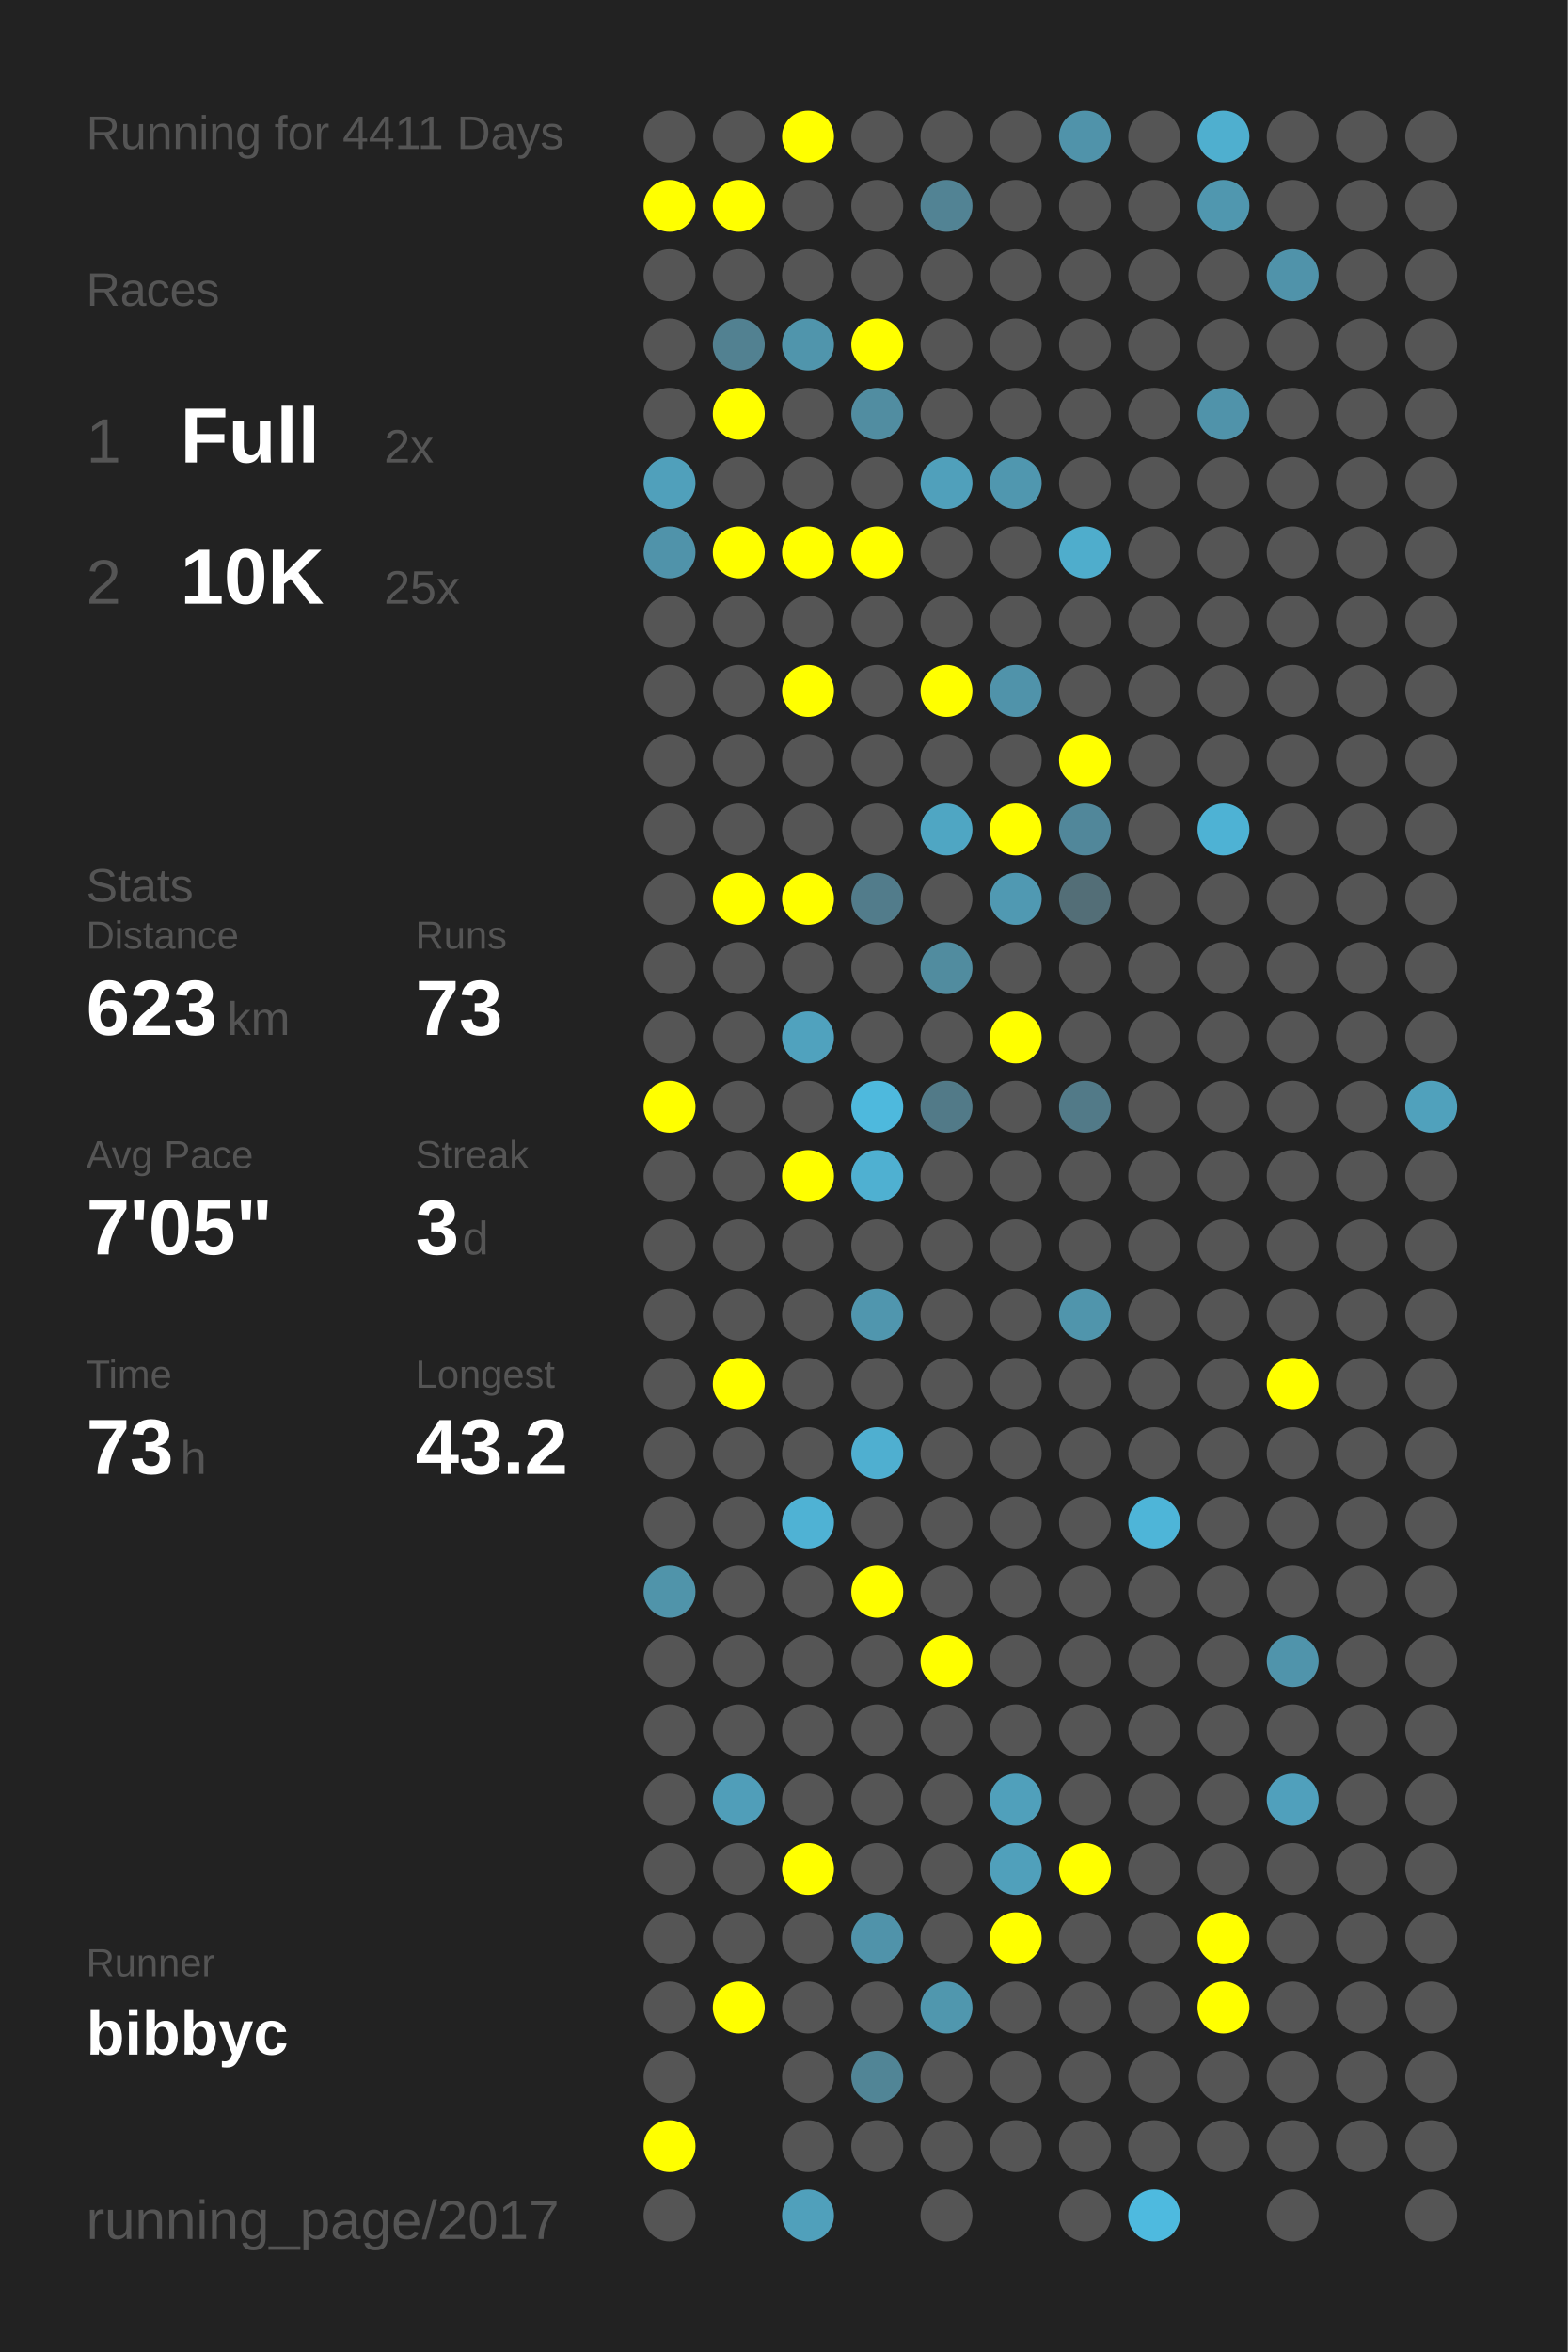
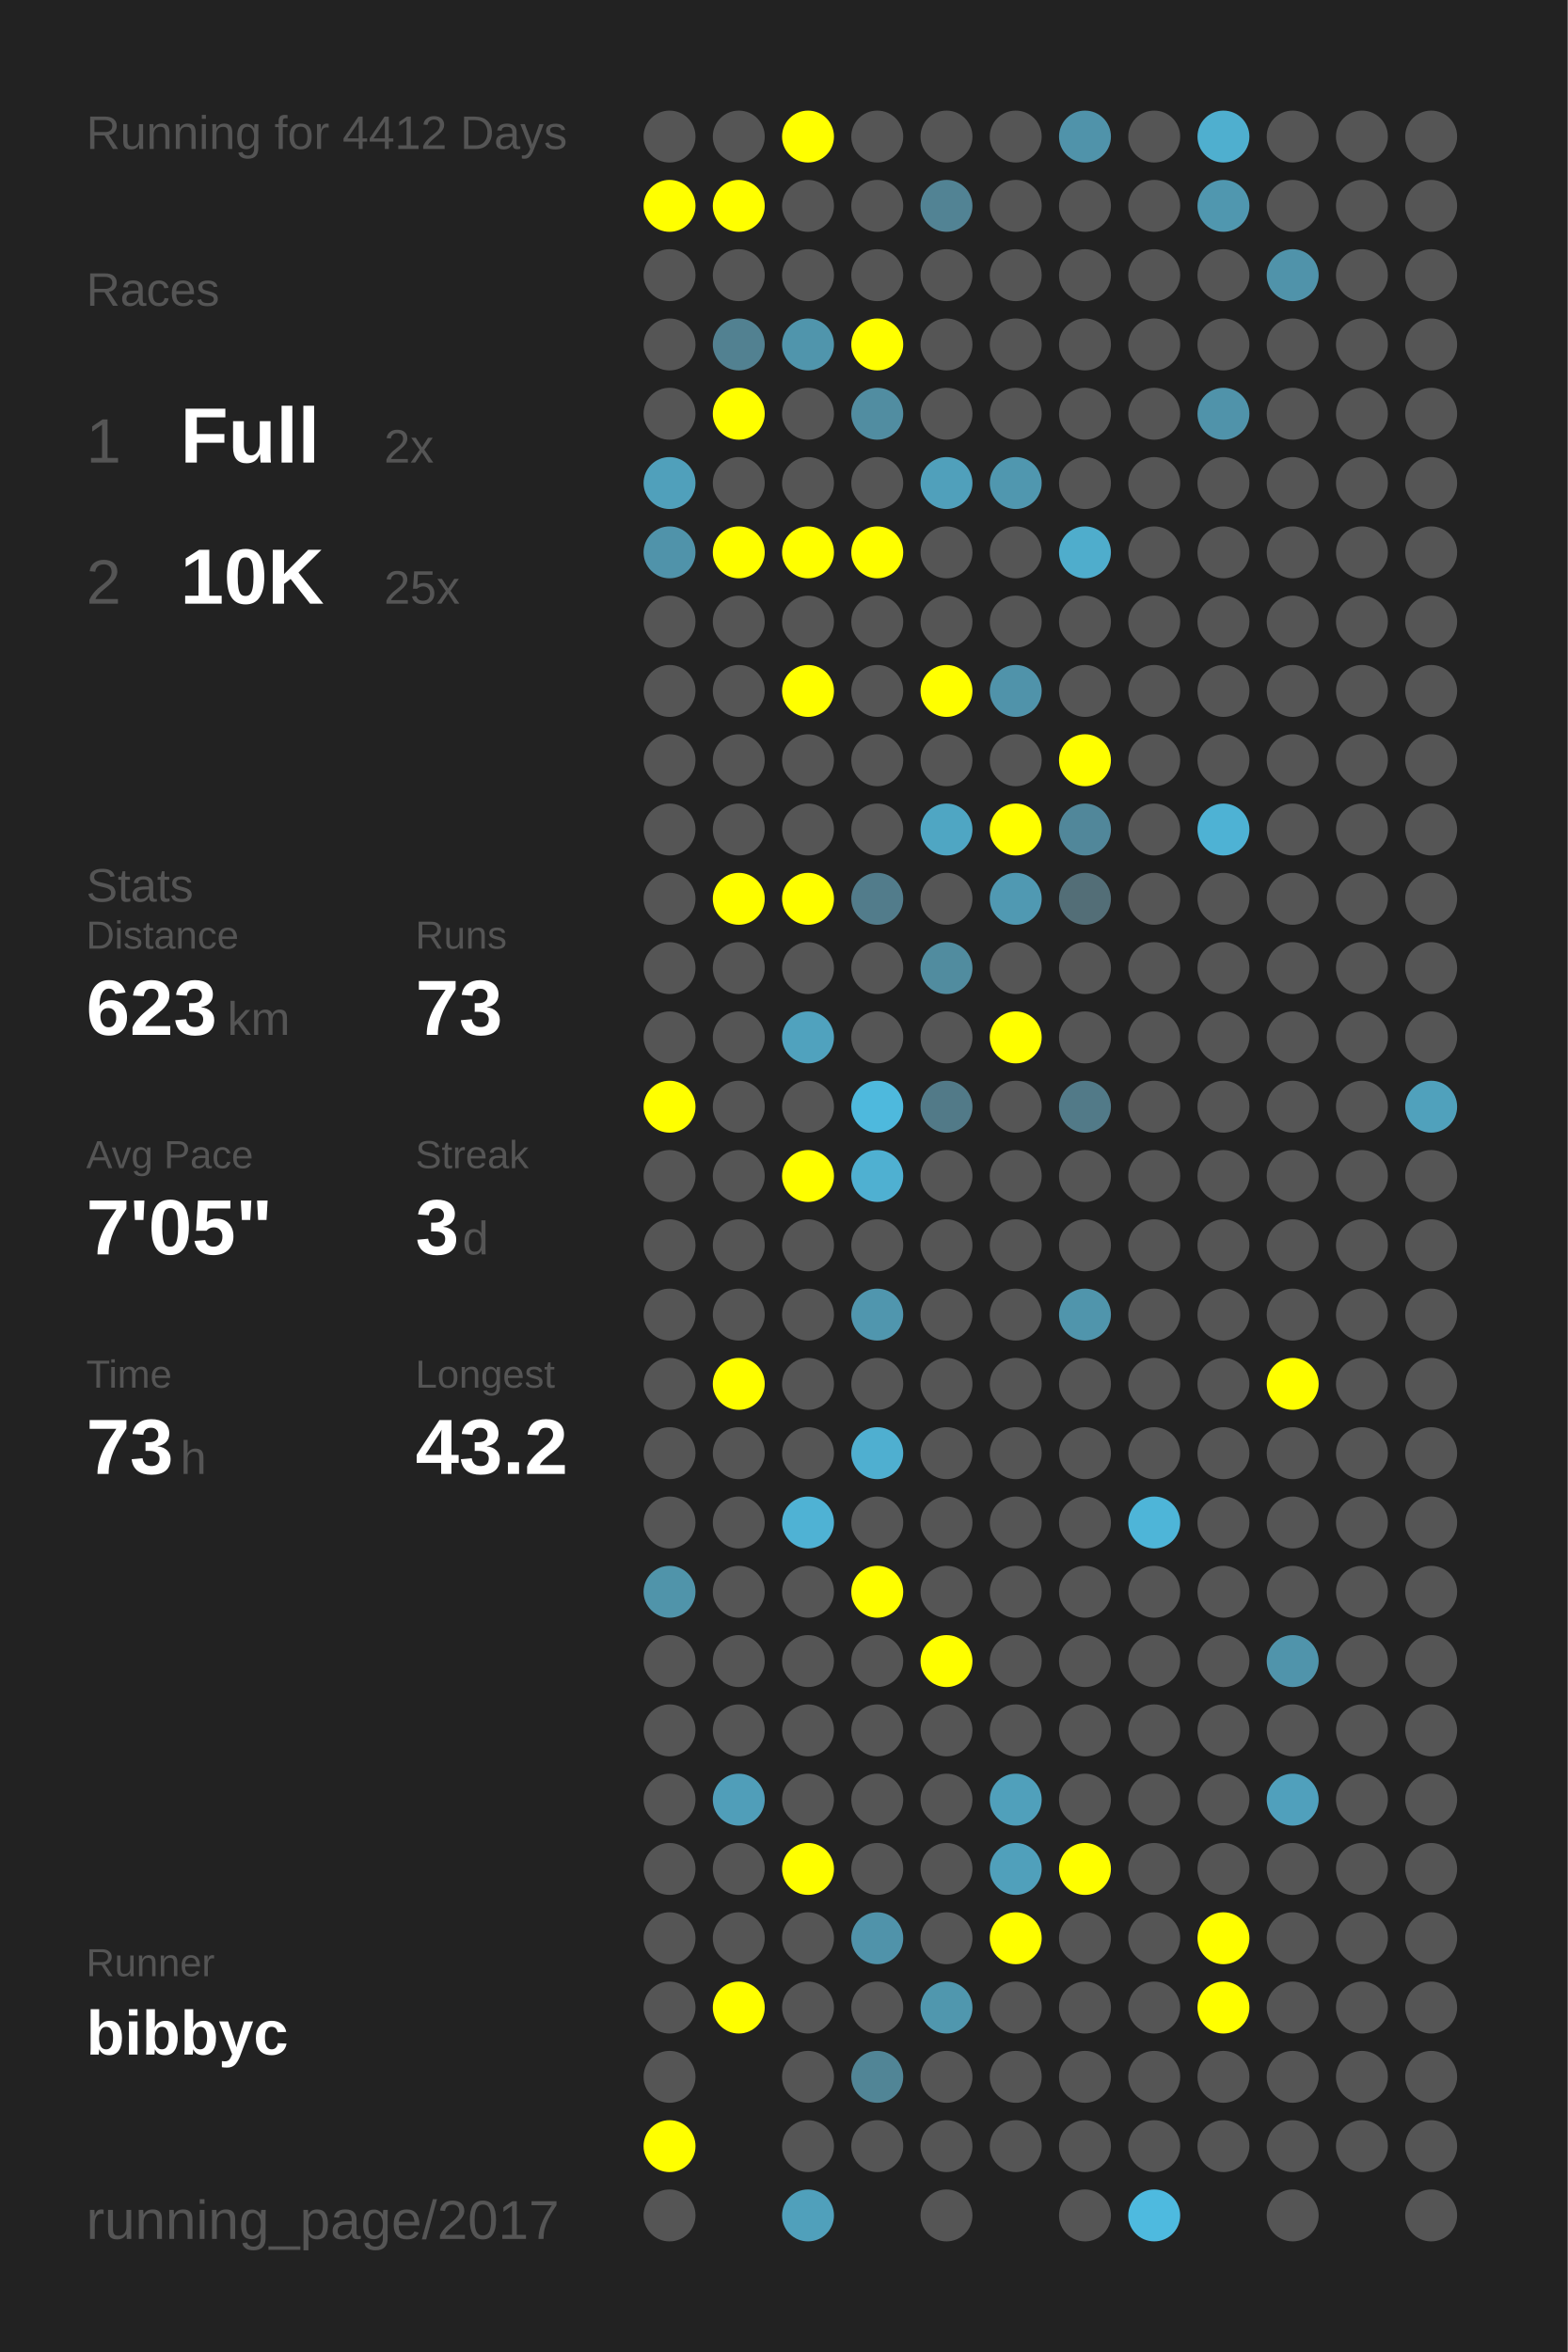
<svg xmlns="http://www.w3.org/2000/svg" baseProfile="full" height="300mm" version="1.1" viewBox="0,0,200,300" width="200mm">
  <defs />
  <rect fill="#222222" height="300" width="200" x="0" y="0" />
-   <text fill="#555555" style="font-size:6px; font-family:Arial;" x="11" y="19">Running for 4411 Days</text>
+   <text fill="#555555" style="font-size:6px; font-family:Arial;" x="11" y="19">Running for 4412 Days</text>
  <text fill="#555555" style="font-size:6px; font-family:Arial;" x="11" y="39">Races</text>
  <text fill="#555555" style="font-size:8px; font-family:Arial;" x="11" y="59">1</text>
  <text fill="#FFFFFF" style="font-size:10px; font-family:Arial; font-weight:bold;" x="23" y="59">Full</text>
  <text fill="#555555" style="font-size:6px; font-family:Arial;" x="49" y="59">2x</text>
  <text fill="#555555" style="font-size:8px; font-family:Arial;" x="11" y="77">2</text>
  <text fill="#FFFFFF" style="font-size:10px; font-family:Arial; font-weight:bold;" x="23" y="77">10K</text>
  <text fill="#555555" style="font-size:6px; font-family:Arial;" x="49" y="77">25x</text>
  <text fill="#555555" style="font-size:6px; font-family:Arial;" x="11" y="115">Stats</text>
  <text fill="#555555" style="font-size:5px; font-family:Arial;" x="11" y="121">Distance</text>
  <text fill="#FFFFFF" style="font-size:10px; font-family:Arial; font-weight:bold;" x="11" y="132">623</text>
  <text fill="#555555" style="font-size:6px; font-family:Arial;" x="29" y="132">km</text>
  <text fill="#555555" style="font-size:5px; font-family:Arial;" x="53" y="121">Runs</text>
  <text fill="#FFFFFF" style="font-size:10px; font-family:Arial; font-weight:bold;" x="53" y="132">73</text>
  <text fill="#555555" style="font-size:5px; font-family:Arial;" x="11" y="149">Avg Pace</text>
  <text fill="#FFFFFF" style="font-size:10px; font-family:Arial; font-weight:bold;" x="11" y="160">7'05"</text>
  <text fill="#555555" style="font-size:5px; font-family:Arial;" x="53" y="149">Streak</text>
  <text fill="#FFFFFF" style="font-size:10px; font-family:Arial; font-weight:bold;" x="53" y="160">3</text>
  <text fill="#555555" style="font-size:6px; font-family:Arial;" x="59" y="160">d</text>
  <text fill="#555555" style="font-size:5px; font-family:Arial;" x="11" y="177">Time</text>
  <text fill="#FFFFFF" style="font-size:10px; font-family:Arial; font-weight:bold;" x="11" y="188">73</text>
  <text fill="#555555" style="font-size:6px; font-family:Arial;" x="23" y="188">h</text>
  <text fill="#555555" style="font-size:5px; font-family:Arial;" x="53" y="177">Longest</text>
  <text fill="#FFFFFF" style="font-size:10px; font-family:Arial; font-weight:bold;" x="53" y="188">43.2</text>
  <text fill="#555555" style="font-size:5px; font-family:Arial;" x="11" y="252.065">Runner</text>
  <text fill="#FFFFFF" style="font-size:8px; font-family:Arial; font-weight:bold;" x="11" y="262.065">bibbyc</text>
  <text fill="#555555" style="font-size:7px; font-family:Arial;" x="11" y="285.581">running_page/2017</text>
  <circle cx="85.417" cy="17.419" fill="#555555" r="3.312" />
  <circle cx="85.417" cy="26.258" fill="#FFFF00" r="3.312" />
  <circle cx="85.417" cy="35.097" fill="#555555" r="3.312" />
  <circle cx="85.417" cy="43.935" fill="#555555" r="3.312" />
  <circle cx="85.417" cy="52.774" fill="#555555" r="3.312" />
  <circle cx="85.417" cy="61.613" fill="#50a0bb" r="3.312" />
  <circle cx="85.417" cy="70.452" fill="#5093aa" r="3.312" />
  <circle cx="85.417" cy="79.29" fill="#555555" r="3.312" />
  <circle cx="85.417" cy="88.129" fill="#555555" r="3.312" />
  <circle cx="85.417" cy="96.968" fill="#555555" r="3.312" />
  <circle cx="85.417" cy="105.806" fill="#555555" r="3.312" />
  <circle cx="85.417" cy="114.645" fill="#555555" r="3.312" />
  <circle cx="85.417" cy="123.484" fill="#555555" r="3.312" />
  <circle cx="85.417" cy="132.323" fill="#555555" r="3.312" />
  <circle cx="85.417" cy="141.161" fill="#FFFF00" r="3.312" />
  <circle cx="85.417" cy="150" fill="#555555" r="3.312" />
  <circle cx="85.417" cy="158.839" fill="#555555" r="3.312" />
  <circle cx="85.417" cy="167.677" fill="#555555" r="3.312" />
  <circle cx="85.417" cy="176.516" fill="#555555" r="3.312" />
  <circle cx="85.417" cy="185.355" fill="#555555" r="3.312" />
  <circle cx="85.417" cy="194.194" fill="#555555" r="3.312" />
  <circle cx="85.417" cy="203.032" fill="#5094aa" r="3.312" />
  <circle cx="85.417" cy="211.871" fill="#555555" r="3.312" />
  <circle cx="85.417" cy="220.71" fill="#555555" r="3.312" />
  <circle cx="85.417" cy="229.548" fill="#555555" r="3.312" />
  <circle cx="85.417" cy="238.387" fill="#555555" r="3.312" />
  <circle cx="85.417" cy="247.226" fill="#555555" r="3.312" />
  <circle cx="85.417" cy="256.065" fill="#555555" r="3.312" />
  <circle cx="85.417" cy="264.903" fill="#555555" r="3.312" />
  <circle cx="85.417" cy="273.742" fill="#FFFF00" r="3.312" />
  <circle cx="85.417" cy="282.581" fill="#555555" r="3.312" />
  <circle cx="94.25" cy="17.419" fill="#555555" r="3.312" />
  <circle cx="94.25" cy="26.258" fill="#FFFF00" r="3.312" />
  <circle cx="94.25" cy="35.097" fill="#555555" r="3.312" />
  <circle cx="94.25" cy="43.935" fill="#528191" r="3.312" />
  <circle cx="94.25" cy="52.774" fill="#FFFF00" r="3.312" />
  <circle cx="94.25" cy="61.613" fill="#555555" r="3.312" />
  <circle cx="94.25" cy="70.452" fill="#FFFF00" r="3.312" />
  <circle cx="94.25" cy="79.29" fill="#555555" r="3.312" />
  <circle cx="94.25" cy="88.129" fill="#555555" r="3.312" />
  <circle cx="94.25" cy="96.968" fill="#555555" r="3.312" />
  <circle cx="94.25" cy="105.806" fill="#555555" r="3.312" />
  <circle cx="94.25" cy="114.645" fill="#FFFF00" r="3.312" />
  <circle cx="94.25" cy="123.484" fill="#555555" r="3.312" />
  <circle cx="94.25" cy="132.323" fill="#555555" r="3.312" />
  <circle cx="94.25" cy="141.161" fill="#555555" r="3.312" />
  <circle cx="94.25" cy="150" fill="#555555" r="3.312" />
  <circle cx="94.25" cy="158.839" fill="#555555" r="3.312" />
  <circle cx="94.25" cy="167.677" fill="#555555" r="3.312" />
  <circle cx="94.25" cy="176.516" fill="#FFFF00" r="3.312" />
  <circle cx="94.25" cy="185.355" fill="#555555" r="3.312" />
  <circle cx="94.25" cy="194.194" fill="#555555" r="3.312" />
  <circle cx="94.25" cy="203.032" fill="#555555" r="3.312" />
  <circle cx="94.25" cy="211.871" fill="#555555" r="3.312" />
  <circle cx="94.25" cy="220.71" fill="#555555" r="3.312" />
  <circle cx="94.25" cy="229.548" fill="#509eb9" r="3.312" />
  <circle cx="94.25" cy="238.387" fill="#555555" r="3.312" />
  <circle cx="94.25" cy="247.226" fill="#555555" r="3.312" />
  <circle cx="94.25" cy="256.065" fill="#FFFF00" r="3.312" />
  <circle cx="103.083" cy="17.419" fill="#FFFF00" r="3.312" />
  <circle cx="103.083" cy="26.258" fill="#555555" r="3.312" />
  <circle cx="103.083" cy="35.097" fill="#555555" r="3.312" />
  <circle cx="103.083" cy="43.935" fill="#5095ac" r="3.312" />
  <circle cx="103.083" cy="52.774" fill="#555555" r="3.312" />
  <circle cx="103.083" cy="61.613" fill="#555555" r="3.312" />
  <circle cx="103.083" cy="70.452" fill="#FFFF00" r="3.312" />
  <circle cx="103.083" cy="79.29" fill="#555555" r="3.312" />
  <circle cx="103.083" cy="88.129" fill="#FFFF00" r="3.312" />
  <circle cx="103.083" cy="96.968" fill="#555555" r="3.312" />
  <circle cx="103.083" cy="105.806" fill="#555555" r="3.312" />
  <circle cx="103.083" cy="114.645" fill="#FFFF00" r="3.312" />
  <circle cx="103.083" cy="123.484" fill="#555555" r="3.312" />
  <circle cx="103.083" cy="132.323" fill="#50a2be" r="3.312" />
  <circle cx="103.083" cy="141.161" fill="#555555" r="3.312" />
  <circle cx="103.083" cy="150" fill="#FFFF00" r="3.312" />
  <circle cx="103.083" cy="158.839" fill="#555555" r="3.312" />
  <circle cx="103.083" cy="167.677" fill="#555555" r="3.312" />
  <circle cx="103.083" cy="176.516" fill="#555555" r="3.312" />
  <circle cx="103.083" cy="185.355" fill="#555555" r="3.312" />
  <circle cx="103.083" cy="194.194" fill="#4fb2d4" r="3.312" />
  <circle cx="103.083" cy="203.032" fill="#555555" r="3.312" />
  <circle cx="103.083" cy="211.871" fill="#555555" r="3.312" />
  <circle cx="103.083" cy="220.71" fill="#555555" r="3.312" />
  <circle cx="103.083" cy="229.548" fill="#555555" r="3.312" />
  <circle cx="103.083" cy="238.387" fill="#FFFF00" r="3.312" />
  <circle cx="103.083" cy="247.226" fill="#555555" r="3.312" />
  <circle cx="103.083" cy="256.065" fill="#555555" r="3.312" />
  <circle cx="103.083" cy="264.903" fill="#555555" r="3.312" />
  <circle cx="103.083" cy="273.742" fill="#555555" r="3.312" />
  <circle cx="103.083" cy="282.581" fill="#50a0bb" r="3.312" />
  <circle cx="111.917" cy="17.419" fill="#555555" r="3.312" />
  <circle cx="111.917" cy="26.258" fill="#555555" r="3.312" />
  <circle cx="111.917" cy="35.097" fill="#555555" r="3.312" />
  <circle cx="111.917" cy="43.935" fill="#FFFF00" r="3.312" />
  <circle cx="111.917" cy="52.774" fill="#518da1" r="3.312" />
  <circle cx="111.917" cy="61.613" fill="#555555" r="3.312" />
  <circle cx="111.917" cy="70.452" fill="#FFFF00" r="3.312" />
  <circle cx="111.917" cy="79.29" fill="#555555" r="3.312" />
  <circle cx="111.917" cy="88.129" fill="#555555" r="3.312" />
  <circle cx="111.917" cy="96.968" fill="#555555" r="3.312" />
  <circle cx="111.917" cy="105.806" fill="#555555" r="3.312" />
  <circle cx="111.917" cy="114.645" fill="#527c8b" r="3.312" />
  <circle cx="111.917" cy="123.484" fill="#555555" r="3.312" />
  <circle cx="111.917" cy="132.323" fill="#555555" r="3.312" />
  <circle cx="111.917" cy="141.161" fill="#4eb9dd" r="3.312" />
  <circle cx="111.917" cy="150" fill="#4fb0d1" r="3.312" />
  <circle cx="111.917" cy="158.839" fill="#555555" r="3.312" />
  <circle cx="111.917" cy="167.677" fill="#5096ae" r="3.312" />
  <circle cx="111.917" cy="176.516" fill="#555555" r="3.312" />
  <circle cx="111.917" cy="185.355" fill="#4fafd0" r="3.312" />
  <circle cx="111.917" cy="194.194" fill="#555555" r="3.312" />
  <circle cx="111.917" cy="203.032" fill="#FFFF00" r="3.312" />
  <circle cx="111.917" cy="211.871" fill="#555555" r="3.312" />
  <circle cx="111.917" cy="220.71" fill="#555555" r="3.312" />
  <circle cx="111.917" cy="229.548" fill="#555555" r="3.312" />
  <circle cx="111.917" cy="238.387" fill="#555555" r="3.312" />
  <circle cx="111.917" cy="247.226" fill="#5093aa" r="3.312" />
  <circle cx="111.917" cy="256.065" fill="#555555" r="3.312" />
  <circle cx="111.917" cy="264.903" fill="#518596" r="3.312" />
  <circle cx="111.917" cy="273.742" fill="#555555" r="3.312" />
  <circle cx="120.75" cy="17.419" fill="#555555" r="3.312" />
  <circle cx="120.75" cy="26.258" fill="#528394" r="3.312" />
  <circle cx="120.75" cy="35.097" fill="#555555" r="3.312" />
  <circle cx="120.75" cy="43.935" fill="#555555" r="3.312" />
  <circle cx="120.75" cy="52.774" fill="#555555" r="3.312" />
  <circle cx="120.75" cy="61.613" fill="#50a0bb" r="3.312" />
  <circle cx="120.75" cy="70.452" fill="#555555" r="3.312" />
  <circle cx="120.75" cy="79.29" fill="#555555" r="3.312" />
  <circle cx="120.75" cy="88.129" fill="#FFFF00" r="3.312" />
  <circle cx="120.75" cy="96.968" fill="#555555" r="3.312" />
  <circle cx="120.75" cy="105.806" fill="#4fa6c3" r="3.312" />
  <circle cx="120.75" cy="114.645" fill="#555555" r="3.312" />
  <circle cx="120.75" cy="123.484" fill="#518c9f" r="3.312" />
  <circle cx="120.75" cy="132.323" fill="#555555" r="3.312" />
  <circle cx="120.75" cy="141.161" fill="#527a88" r="3.312" />
  <circle cx="120.75" cy="150" fill="#555555" r="3.312" />
  <circle cx="120.75" cy="158.839" fill="#555555" r="3.312" />
  <circle cx="120.75" cy="167.677" fill="#555555" r="3.312" />
  <circle cx="120.75" cy="176.516" fill="#555555" r="3.312" />
  <circle cx="120.75" cy="185.355" fill="#555555" r="3.312" />
  <circle cx="120.75" cy="194.194" fill="#555555" r="3.312" />
  <circle cx="120.75" cy="203.032" fill="#555555" r="3.312" />
  <circle cx="120.75" cy="211.871" fill="#FFFF00" r="3.312" />
  <circle cx="120.75" cy="220.71" fill="#555555" r="3.312" />
  <circle cx="120.75" cy="229.548" fill="#555555" r="3.312" />
  <circle cx="120.75" cy="238.387" fill="#555555" r="3.312" />
  <circle cx="120.75" cy="247.226" fill="#555555" r="3.312" />
  <circle cx="120.75" cy="256.065" fill="#5097ae" r="3.312" />
  <circle cx="120.75" cy="264.903" fill="#555555" r="3.312" />
  <circle cx="120.75" cy="273.742" fill="#555555" r="3.312" />
  <circle cx="120.75" cy="282.581" fill="#555555" r="3.312" />
  <circle cx="129.583" cy="17.419" fill="#555555" r="3.312" />
  <circle cx="129.583" cy="26.258" fill="#555555" r="3.312" />
  <circle cx="129.583" cy="35.097" fill="#555555" r="3.312" />
  <circle cx="129.583" cy="43.935" fill="#555555" r="3.312" />
  <circle cx="129.583" cy="52.774" fill="#555555" r="3.312" />
  <circle cx="129.583" cy="61.613" fill="#5097af" r="3.312" />
  <circle cx="129.583" cy="70.452" fill="#555555" r="3.312" />
  <circle cx="129.583" cy="79.29" fill="#555555" r="3.312" />
  <circle cx="129.583" cy="88.129" fill="#5093aa" r="3.312" />
  <circle cx="129.583" cy="96.968" fill="#555555" r="3.312" />
  <circle cx="129.583" cy="105.806" fill="#FFFF00" r="3.312" />
  <circle cx="129.583" cy="114.645" fill="#5099b2" r="3.312" />
  <circle cx="129.583" cy="123.484" fill="#555555" r="3.312" />
  <circle cx="129.583" cy="132.323" fill="#FFFF00" r="3.312" />
  <circle cx="129.583" cy="141.161" fill="#555555" r="3.312" />
  <circle cx="129.583" cy="150" fill="#555555" r="3.312" />
  <circle cx="129.583" cy="158.839" fill="#555555" r="3.312" />
  <circle cx="129.583" cy="167.677" fill="#555555" r="3.312" />
  <circle cx="129.583" cy="176.516" fill="#555555" r="3.312" />
  <circle cx="129.583" cy="185.355" fill="#555555" r="3.312" />
  <circle cx="129.583" cy="194.194" fill="#555555" r="3.312" />
  <circle cx="129.583" cy="203.032" fill="#555555" r="3.312" />
  <circle cx="129.583" cy="211.871" fill="#555555" r="3.312" />
  <circle cx="129.583" cy="220.71" fill="#555555" r="3.312" />
  <circle cx="129.583" cy="229.548" fill="#50a0bb" r="3.312" />
  <circle cx="129.583" cy="238.387" fill="#50a0bb" r="3.312" />
  <circle cx="129.583" cy="247.226" fill="#FFFF00" r="3.312" />
  <circle cx="129.583" cy="256.065" fill="#555555" r="3.312" />
  <circle cx="129.583" cy="264.903" fill="#555555" r="3.312" />
  <circle cx="129.583" cy="273.742" fill="#555555" r="3.312" />
  <circle cx="138.417" cy="17.419" fill="#5093aa" r="3.312" />
  <circle cx="138.417" cy="26.258" fill="#555555" r="3.312" />
  <circle cx="138.417" cy="35.097" fill="#555555" r="3.312" />
  <circle cx="138.417" cy="43.935" fill="#555555" r="3.312" />
  <circle cx="138.417" cy="52.774" fill="#555555" r="3.312" />
  <circle cx="138.417" cy="61.613" fill="#555555" r="3.312" />
  <circle cx="138.417" cy="70.452" fill="#4fadcc" r="3.312" />
  <circle cx="138.417" cy="79.29" fill="#555555" r="3.312" />
  <circle cx="138.417" cy="88.129" fill="#555555" r="3.312" />
  <circle cx="138.417" cy="96.968" fill="#FFFF00" r="3.312" />
  <circle cx="138.417" cy="105.806" fill="#51879a" r="3.312" />
  <circle cx="138.417" cy="114.645" fill="#536e77" r="3.312" />
  <circle cx="138.417" cy="123.484" fill="#555555" r="3.312" />
  <circle cx="138.417" cy="132.323" fill="#555555" r="3.312" />
  <circle cx="138.417" cy="141.161" fill="#527a88" r="3.312" />
  <circle cx="138.417" cy="150" fill="#555555" r="3.312" />
  <circle cx="138.417" cy="158.839" fill="#555555" r="3.312" />
  <circle cx="138.417" cy="167.677" fill="#5095ac" r="3.312" />
  <circle cx="138.417" cy="176.516" fill="#555555" r="3.312" />
  <circle cx="138.417" cy="185.355" fill="#555555" r="3.312" />
  <circle cx="138.417" cy="194.194" fill="#555555" r="3.312" />
  <circle cx="138.417" cy="203.032" fill="#555555" r="3.312" />
  <circle cx="138.417" cy="211.871" fill="#555555" r="3.312" />
  <circle cx="138.417" cy="220.71" fill="#555555" r="3.312" />
  <circle cx="138.417" cy="229.548" fill="#555555" r="3.312" />
  <circle cx="138.417" cy="238.387" fill="#FFFF00" r="3.312" />
  <circle cx="138.417" cy="247.226" fill="#555555" r="3.312" />
  <circle cx="138.417" cy="256.065" fill="#555555" r="3.312" />
  <circle cx="138.417" cy="264.903" fill="#555555" r="3.312" />
  <circle cx="138.417" cy="273.742" fill="#555555" r="3.312" />
  <circle cx="138.417" cy="282.581" fill="#555555" r="3.312" />
  <circle cx="147.25" cy="17.419" fill="#555555" r="3.312" />
  <circle cx="147.25" cy="26.258" fill="#555555" r="3.312" />
  <circle cx="147.25" cy="35.097" fill="#555555" r="3.312" />
  <circle cx="147.25" cy="43.935" fill="#555555" r="3.312" />
  <circle cx="147.25" cy="52.774" fill="#555555" r="3.312" />
  <circle cx="147.25" cy="61.613" fill="#555555" r="3.312" />
  <circle cx="147.25" cy="70.452" fill="#555555" r="3.312" />
  <circle cx="147.25" cy="79.29" fill="#555555" r="3.312" />
  <circle cx="147.25" cy="88.129" fill="#555555" r="3.312" />
  <circle cx="147.25" cy="96.968" fill="#555555" r="3.312" />
  <circle cx="147.25" cy="105.806" fill="#555555" r="3.312" />
  <circle cx="147.25" cy="114.645" fill="#555555" r="3.312" />
  <circle cx="147.25" cy="123.484" fill="#555555" r="3.312" />
  <circle cx="147.25" cy="132.323" fill="#555555" r="3.312" />
  <circle cx="147.25" cy="141.161" fill="#555555" r="3.312" />
  <circle cx="147.25" cy="150" fill="#555555" r="3.312" />
  <circle cx="147.25" cy="158.839" fill="#555555" r="3.312" />
  <circle cx="147.25" cy="167.677" fill="#555555" r="3.312" />
  <circle cx="147.25" cy="176.516" fill="#555555" r="3.312" />
  <circle cx="147.25" cy="185.355" fill="#555555" r="3.312" />
  <circle cx="147.25" cy="194.194" fill="#4eb5d8" r="3.312" />
  <circle cx="147.25" cy="203.032" fill="#555555" r="3.312" />
  <circle cx="147.25" cy="211.871" fill="#555555" r="3.312" />
  <circle cx="147.25" cy="220.71" fill="#555555" r="3.312" />
  <circle cx="147.25" cy="229.548" fill="#555555" r="3.312" />
  <circle cx="147.25" cy="238.387" fill="#555555" r="3.312" />
  <circle cx="147.25" cy="247.226" fill="#555555" r="3.312" />
  <circle cx="147.25" cy="256.065" fill="#555555" r="3.312" />
  <circle cx="147.25" cy="264.903" fill="#555555" r="3.312" />
  <circle cx="147.25" cy="273.742" fill="#555555" r="3.312" />
  <circle cx="147.25" cy="282.581" fill="#4ebadf" r="3.312" />
  <circle cx="156.083" cy="17.419" fill="#4fafcf" r="3.312" />
  <circle cx="156.083" cy="26.258" fill="#5097af" r="3.312" />
  <circle cx="156.083" cy="35.097" fill="#555555" r="3.312" />
  <circle cx="156.083" cy="43.935" fill="#555555" r="3.312" />
  <circle cx="156.083" cy="52.774" fill="#5093aa" r="3.312" />
  <circle cx="156.083" cy="61.613" fill="#555555" r="3.312" />
  <circle cx="156.083" cy="70.452" fill="#555555" r="3.312" />
  <circle cx="156.083" cy="79.29" fill="#555555" r="3.312" />
  <circle cx="156.083" cy="88.129" fill="#555555" r="3.312" />
  <circle cx="156.083" cy="96.968" fill="#555555" r="3.312" />
  <circle cx="156.083" cy="105.806" fill="#4eb2d4" r="3.312" />
  <circle cx="156.083" cy="114.645" fill="#555555" r="3.312" />
  <circle cx="156.083" cy="123.484" fill="#555555" r="3.312" />
  <circle cx="156.083" cy="132.323" fill="#555555" r="3.312" />
  <circle cx="156.083" cy="141.161" fill="#555555" r="3.312" />
  <circle cx="156.083" cy="150" fill="#555555" r="3.312" />
  <circle cx="156.083" cy="158.839" fill="#555555" r="3.312" />
  <circle cx="156.083" cy="167.677" fill="#555555" r="3.312" />
  <circle cx="156.083" cy="176.516" fill="#555555" r="3.312" />
  <circle cx="156.083" cy="185.355" fill="#555555" r="3.312" />
  <circle cx="156.083" cy="194.194" fill="#555555" r="3.312" />
  <circle cx="156.083" cy="203.032" fill="#555555" r="3.312" />
  <circle cx="156.083" cy="211.871" fill="#555555" r="3.312" />
  <circle cx="156.083" cy="220.71" fill="#555555" r="3.312" />
  <circle cx="156.083" cy="229.548" fill="#555555" r="3.312" />
  <circle cx="156.083" cy="238.387" fill="#555555" r="3.312" />
  <circle cx="156.083" cy="247.226" fill="#FFFF00" r="3.312" />
  <circle cx="156.083" cy="256.065" fill="#FFFF00" r="3.312" />
  <circle cx="156.083" cy="264.903" fill="#555555" r="3.312" />
  <circle cx="156.083" cy="273.742" fill="#555555" r="3.312" />
  <circle cx="164.917" cy="17.419" fill="#555555" r="3.312" />
  <circle cx="164.917" cy="26.258" fill="#555555" r="3.312" />
  <circle cx="164.917" cy="35.097" fill="#5093aa" r="3.312" />
  <circle cx="164.917" cy="43.935" fill="#555555" r="3.312" />
  <circle cx="164.917" cy="52.774" fill="#555555" r="3.312" />
  <circle cx="164.917" cy="61.613" fill="#555555" r="3.312" />
  <circle cx="164.917" cy="70.452" fill="#555555" r="3.312" />
  <circle cx="164.917" cy="79.29" fill="#555555" r="3.312" />
  <circle cx="164.917" cy="88.129" fill="#555555" r="3.312" />
  <circle cx="164.917" cy="96.968" fill="#555555" r="3.312" />
  <circle cx="164.917" cy="105.806" fill="#555555" r="3.312" />
  <circle cx="164.917" cy="114.645" fill="#555555" r="3.312" />
  <circle cx="164.917" cy="123.484" fill="#555555" r="3.312" />
  <circle cx="164.917" cy="132.323" fill="#555555" r="3.312" />
  <circle cx="164.917" cy="141.161" fill="#555555" r="3.312" />
  <circle cx="164.917" cy="150" fill="#555555" r="3.312" />
  <circle cx="164.917" cy="158.839" fill="#555555" r="3.312" />
  <circle cx="164.917" cy="167.677" fill="#555555" r="3.312" />
  <circle cx="164.917" cy="176.516" fill="#FFFF00" r="3.312" />
  <circle cx="164.917" cy="185.355" fill="#555555" r="3.312" />
  <circle cx="164.917" cy="194.194" fill="#555555" r="3.312" />
  <circle cx="164.917" cy="203.032" fill="#555555" r="3.312" />
  <circle cx="164.917" cy="211.871" fill="#5094ab" r="3.312" />
  <circle cx="164.917" cy="220.71" fill="#555555" r="3.312" />
  <circle cx="164.917" cy="229.548" fill="#50a0bc" r="3.312" />
  <circle cx="164.917" cy="238.387" fill="#555555" r="3.312" />
  <circle cx="164.917" cy="247.226" fill="#555555" r="3.312" />
  <circle cx="164.917" cy="256.065" fill="#555555" r="3.312" />
  <circle cx="164.917" cy="264.903" fill="#555555" r="3.312" />
  <circle cx="164.917" cy="273.742" fill="#555555" r="3.312" />
  <circle cx="164.917" cy="282.581" fill="#555555" r="3.312" />
  <circle cx="173.75" cy="17.419" fill="#555555" r="3.312" />
  <circle cx="173.75" cy="26.258" fill="#555555" r="3.312" />
  <circle cx="173.75" cy="35.097" fill="#555555" r="3.312" />
  <circle cx="173.75" cy="43.935" fill="#555555" r="3.312" />
  <circle cx="173.75" cy="52.774" fill="#555555" r="3.312" />
  <circle cx="173.75" cy="61.613" fill="#555555" r="3.312" />
  <circle cx="173.75" cy="70.452" fill="#555555" r="3.312" />
  <circle cx="173.75" cy="79.29" fill="#555555" r="3.312" />
  <circle cx="173.75" cy="88.129" fill="#555555" r="3.312" />
  <circle cx="173.75" cy="96.968" fill="#555555" r="3.312" />
  <circle cx="173.75" cy="105.806" fill="#555555" r="3.312" />
  <circle cx="173.75" cy="114.645" fill="#555555" r="3.312" />
  <circle cx="173.75" cy="123.484" fill="#555555" r="3.312" />
  <circle cx="173.75" cy="132.323" fill="#555555" r="3.312" />
  <circle cx="173.75" cy="141.161" fill="#555555" r="3.312" />
  <circle cx="173.75" cy="150" fill="#555555" r="3.312" />
  <circle cx="173.75" cy="158.839" fill="#555555" r="3.312" />
  <circle cx="173.75" cy="167.677" fill="#555555" r="3.312" />
  <circle cx="173.75" cy="176.516" fill="#555555" r="3.312" />
  <circle cx="173.75" cy="185.355" fill="#555555" r="3.312" />
  <circle cx="173.75" cy="194.194" fill="#555555" r="3.312" />
  <circle cx="173.75" cy="203.032" fill="#555555" r="3.312" />
  <circle cx="173.75" cy="211.871" fill="#555555" r="3.312" />
  <circle cx="173.75" cy="220.71" fill="#555555" r="3.312" />
  <circle cx="173.75" cy="229.548" fill="#555555" r="3.312" />
  <circle cx="173.75" cy="238.387" fill="#555555" r="3.312" />
  <circle cx="173.75" cy="247.226" fill="#555555" r="3.312" />
  <circle cx="173.75" cy="256.065" fill="#555555" r="3.312" />
  <circle cx="173.75" cy="264.903" fill="#555555" r="3.312" />
  <circle cx="173.75" cy="273.742" fill="#555555" r="3.312" />
  <circle cx="182.583" cy="17.419" fill="#555555" r="3.312" />
  <circle cx="182.583" cy="26.258" fill="#555555" r="3.312" />
  <circle cx="182.583" cy="35.097" fill="#555555" r="3.312" />
  <circle cx="182.583" cy="43.935" fill="#555555" r="3.312" />
  <circle cx="182.583" cy="52.774" fill="#555555" r="3.312" />
  <circle cx="182.583" cy="61.613" fill="#555555" r="3.312" />
  <circle cx="182.583" cy="70.452" fill="#555555" r="3.312" />
  <circle cx="182.583" cy="79.29" fill="#555555" r="3.312" />
  <circle cx="182.583" cy="88.129" fill="#555555" r="3.312" />
  <circle cx="182.583" cy="96.968" fill="#555555" r="3.312" />
  <circle cx="182.583" cy="105.806" fill="#555555" r="3.312" />
  <circle cx="182.583" cy="114.645" fill="#555555" r="3.312" />
  <circle cx="182.583" cy="123.484" fill="#555555" r="3.312" />
  <circle cx="182.583" cy="132.323" fill="#555555" r="3.312" />
  <circle cx="182.583" cy="141.161" fill="#50a1bc" r="3.312" />
  <circle cx="182.583" cy="150" fill="#555555" r="3.312" />
  <circle cx="182.583" cy="158.839" fill="#555555" r="3.312" />
  <circle cx="182.583" cy="167.677" fill="#555555" r="3.312" />
  <circle cx="182.583" cy="176.516" fill="#555555" r="3.312" />
  <circle cx="182.583" cy="185.355" fill="#555555" r="3.312" />
  <circle cx="182.583" cy="194.194" fill="#555555" r="3.312" />
  <circle cx="182.583" cy="203.032" fill="#555555" r="3.312" />
  <circle cx="182.583" cy="211.871" fill="#555555" r="3.312" />
  <circle cx="182.583" cy="220.71" fill="#555555" r="3.312" />
  <circle cx="182.583" cy="229.548" fill="#555555" r="3.312" />
  <circle cx="182.583" cy="238.387" fill="#555555" r="3.312" />
  <circle cx="182.583" cy="247.226" fill="#555555" r="3.312" />
  <circle cx="182.583" cy="256.065" fill="#555555" r="3.312" />
  <circle cx="182.583" cy="264.903" fill="#555555" r="3.312" />
  <circle cx="182.583" cy="273.742" fill="#555555" r="3.312" />
  <circle cx="182.583" cy="282.581" fill="#555555" r="3.312" />
</svg>
